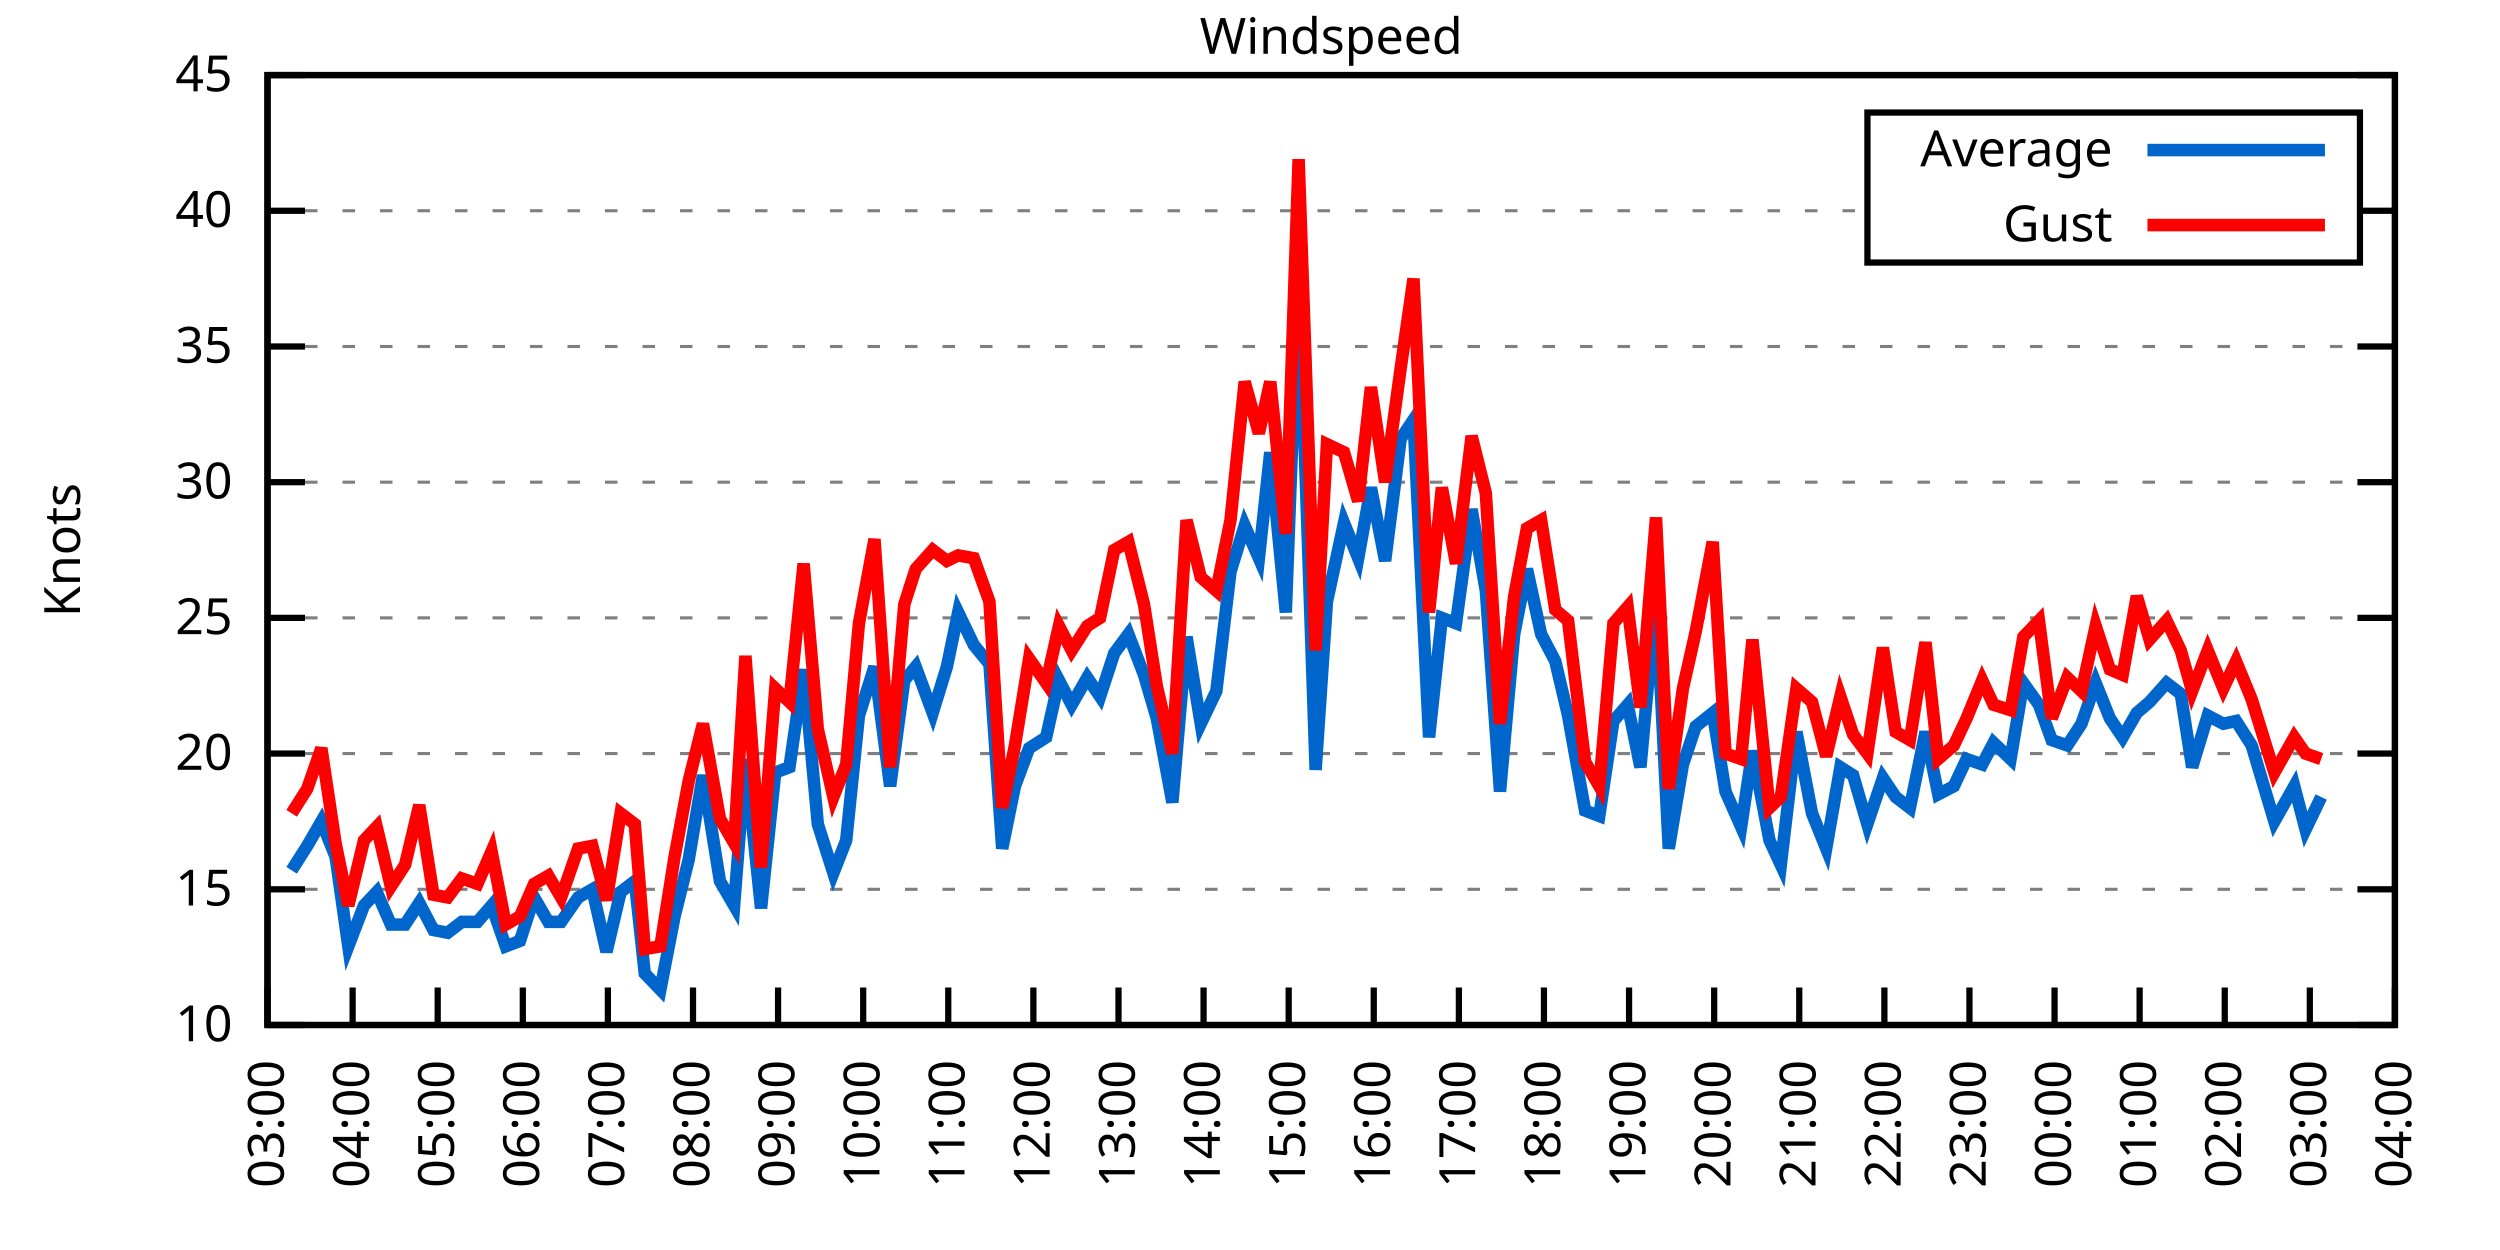
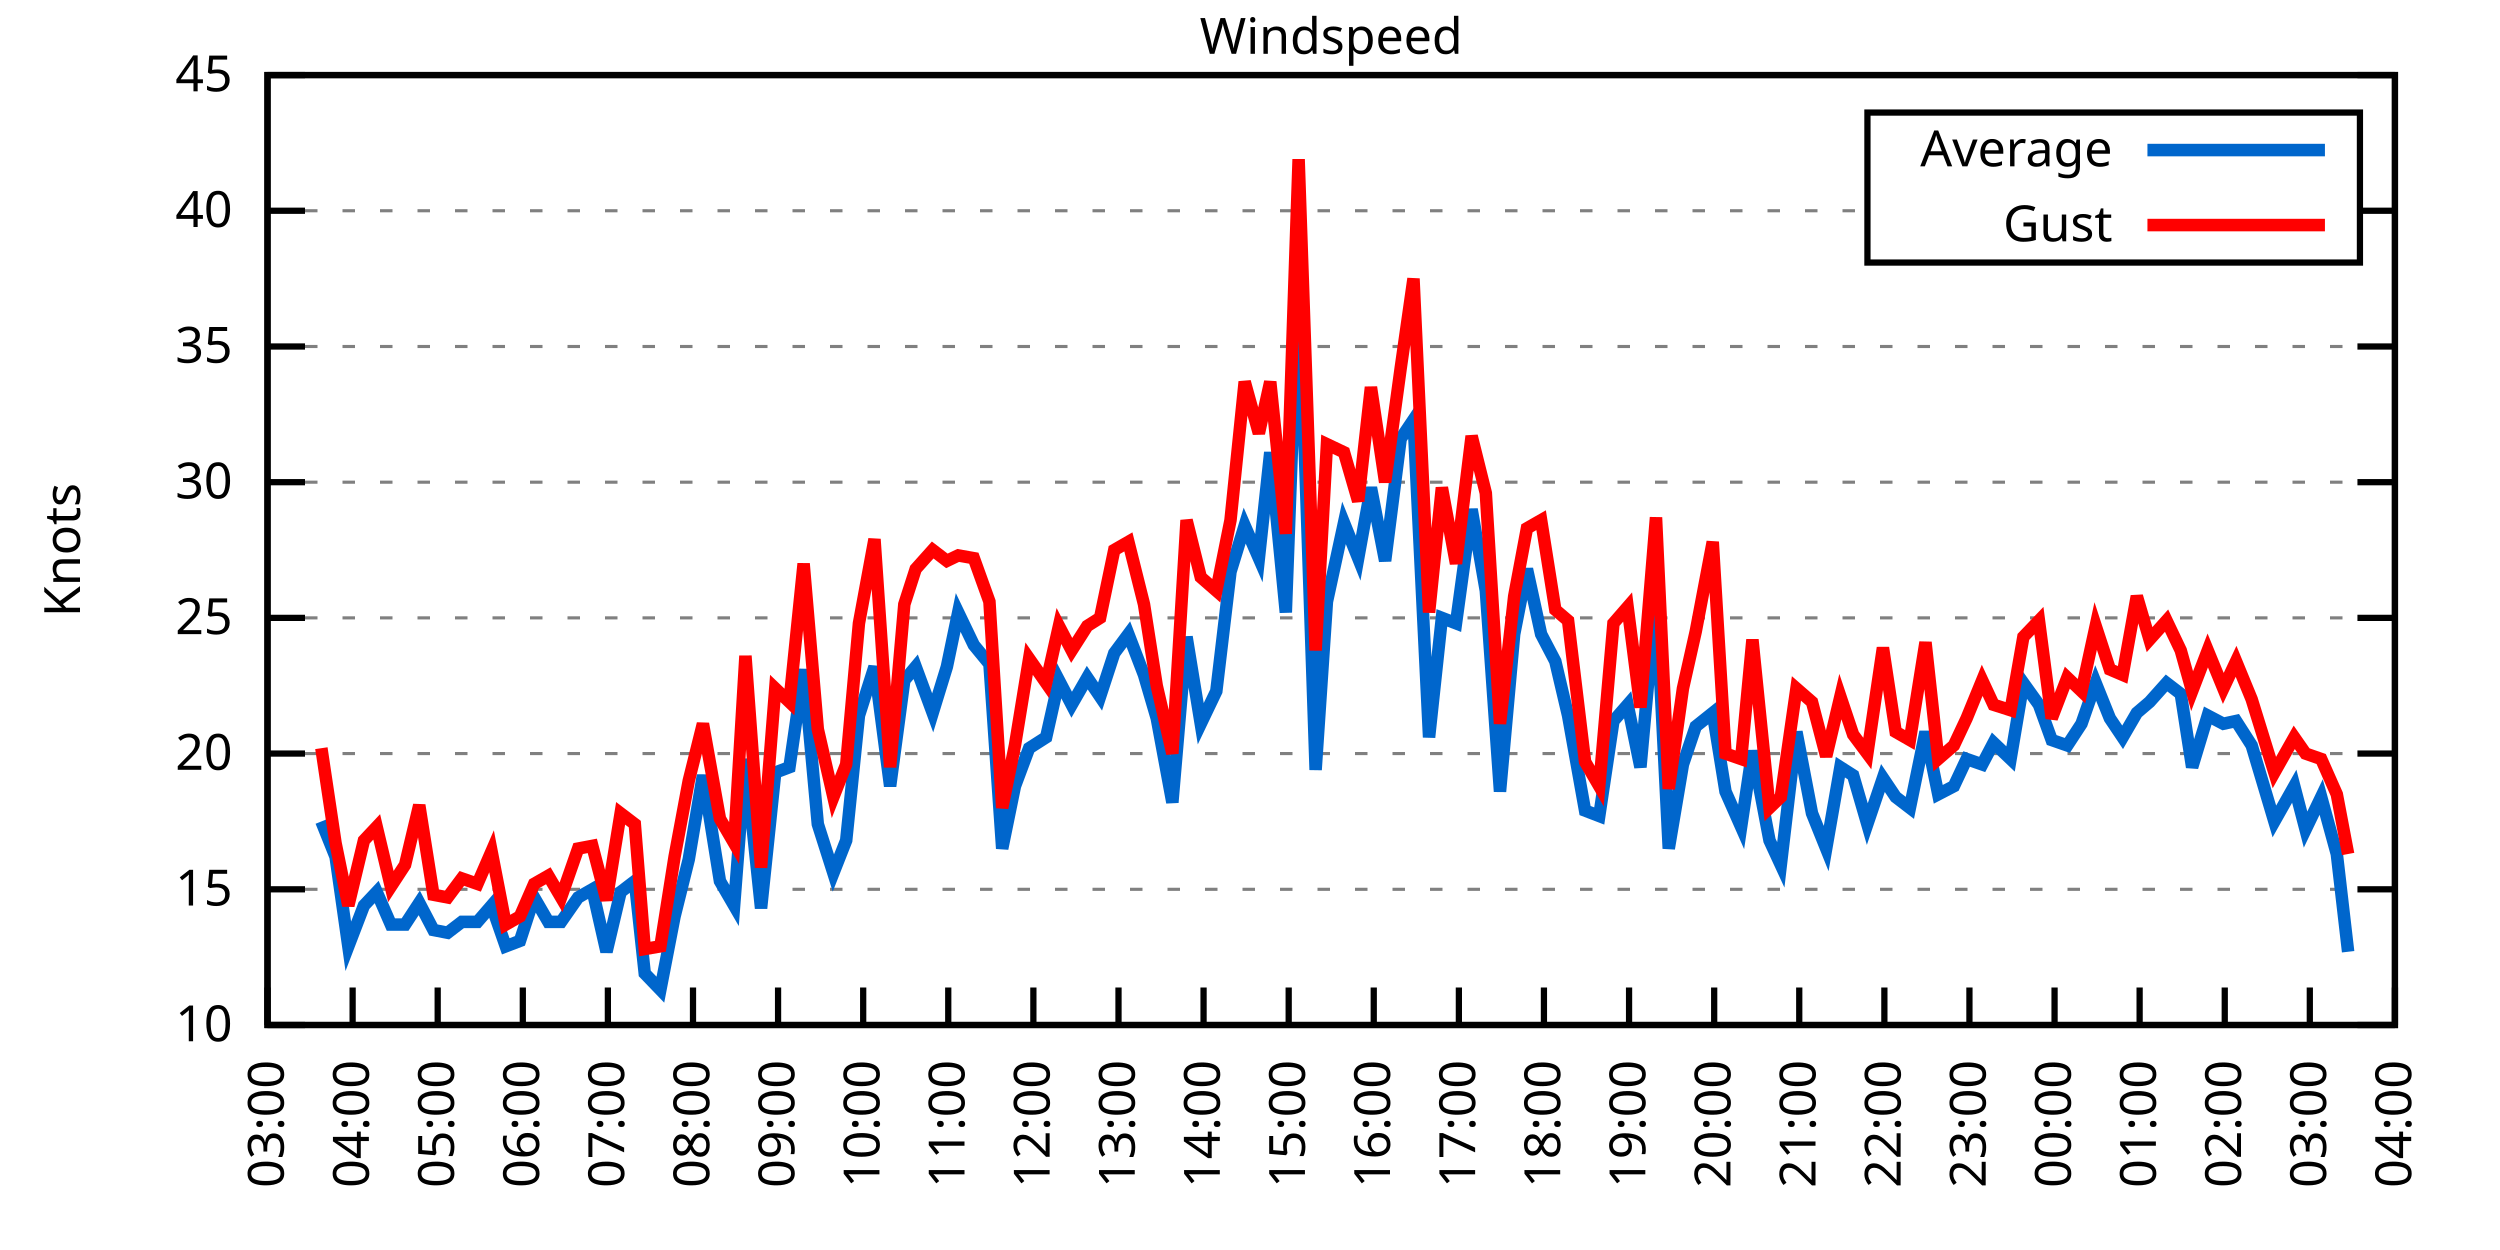
<svg xmlns="http://www.w3.org/2000/svg" xmlns:xlink="http://www.w3.org/1999/xlink" width="400" height="200" viewBox="0 0 400 200">
  <g id="gnuplot_canvas">
    <rect x="0" y="0" width="400" height="200" fill="none" />
    <defs>
      <circle id="gpDot" r="0.5" stroke-width="0.5" stroke="currentColor" />
      <path id="gpPt0" stroke-width="0.333" stroke="currentColor" d="M-1,0 h2 M0,-1 v2" />
      <path id="gpPt1" stroke-width="0.333" stroke="currentColor" d="M-1,-1 L1,1 M1,-1 L-1,1" />
      <path id="gpPt2" stroke-width="0.333" stroke="currentColor" d="M-1,0 L1,0 M0,-1 L0,1 M-1,-1 L1,1 M-1,1 L1,-1" />
      <rect id="gpPt3" stroke-width="0.333" stroke="currentColor" x="-1" y="-1" width="2" height="2" />
      <rect id="gpPt4" stroke-width="0.333" stroke="currentColor" fill="currentColor" x="-1" y="-1" width="2" height="2" />
      <circle id="gpPt5" stroke-width="0.333" stroke="currentColor" cx="0" cy="0" r="1" />
      <use xlink:href="#gpPt5" id="gpPt6" fill="currentColor" stroke="none" />
      <path id="gpPt7" stroke-width="0.333" stroke="currentColor" d="M0,-1.33 L-1.33,0.67 L1.33,0.67 z" />
      <use xlink:href="#gpPt7" id="gpPt8" fill="currentColor" stroke="none" />
      <use xlink:href="#gpPt7" id="gpPt9" stroke="currentColor" transform="rotate(180)" />
      <use xlink:href="#gpPt9" id="gpPt10" fill="currentColor" stroke="none" />
      <use xlink:href="#gpPt3" id="gpPt11" stroke="currentColor" transform="rotate(45)" />
      <use xlink:href="#gpPt11" id="gpPt12" fill="currentColor" stroke="none" />
      <path id="gpPt13" stroke-width="0.333" stroke="currentColor" d="M0,1.330 L1.265,0.411 L0.782,-1.067 L-0.782,-1.076 L-1.265,0.411 z" />
      <use xlink:href="#gpPt13" id="gpPt14" fill="currentColor" stroke="none" />
      <filter id="textbox" filterUnits="objectBoundingBox" x="0" y="0" height="1" width="1">
        <feFlood flood-color="white" flood-opacity="1" result="bgnd" />
        <feComposite in="SourceGraphic" in2="bgnd" operator="atop" />
      </filter>
      <filter id="greybox" filterUnits="objectBoundingBox" x="0" y="0" height="1" width="1">
        <feFlood flood-color="lightgrey" flood-opacity="1" result="grey" />
        <feComposite in="SourceGraphic" in2="grey" operator="atop" />
      </filter>
    </defs>
    <g fill="none" color="white" stroke="currentColor" stroke-width="1.00" stroke-linecap="butt" stroke-linejoin="miter">
</g>
    <g fill="none" color="black" stroke="currentColor" stroke-width="1.00" stroke-linecap="butt" stroke-linejoin="miter">
      <g stroke="none" shape-rendering="crispEdges">
        <polygon fill="rgb(255, 255, 255)" points="42.80,164.00 383.18,164.00 383.18,12.02 42.80,12.02 " />
      </g>
    </g>
    <g fill="none" color="black" stroke="currentColor" stroke-width="1.00" stroke-linecap="butt" stroke-linejoin="miter">
</g>
    <g fill="none" color="black" stroke="black" stroke-width="0.50" stroke-linecap="butt" stroke-linejoin="miter">
</g>
    <g fill="none" color="gray" stroke="currentColor" stroke-width="0.50" stroke-linecap="butt" stroke-linejoin="miter">
      <path stroke="gray" stroke-dasharray="2,4" class="gridline" d="M42.80,164.00 L383.19,164.00  " />
    </g>
    <g fill="none" color="gray" stroke="gray" stroke-width="1.00" stroke-linecap="butt" stroke-linejoin="miter">
</g>
    <g fill="none" color="black" stroke="currentColor" stroke-width="1.00" stroke-linecap="butt" stroke-linejoin="miter">
      <path stroke="black" d="M42.80,164.00 L48.80,164.00 M383.19,164.00 L377.19,164.00  " />
      <g transform="translate(37.20,166.60)" stroke="none" fill="black" font-family="Sans" font-size="8.00" text-anchor="end">
        <text>
          <tspan font-family="Sans"> 10</tspan>
        </text>
      </g>
    </g>
    <g fill="none" color="black" stroke="currentColor" stroke-width="1.00" stroke-linecap="butt" stroke-linejoin="miter">
</g>
    <g fill="none" color="black" stroke="black" stroke-width="0.50" stroke-linecap="butt" stroke-linejoin="miter">
</g>
    <g fill="none" color="gray" stroke="currentColor" stroke-width="0.50" stroke-linecap="butt" stroke-linejoin="miter">
      <path stroke="gray" stroke-dasharray="2,4" class="gridline" d="M42.80,142.29 L383.19,142.29  " />
    </g>
    <g fill="none" color="gray" stroke="gray" stroke-width="1.00" stroke-linecap="butt" stroke-linejoin="miter">
</g>
    <g fill="none" color="black" stroke="currentColor" stroke-width="1.00" stroke-linecap="butt" stroke-linejoin="miter">
      <path stroke="black" d="M42.80,142.29 L48.80,142.29 M383.19,142.29 L377.19,142.29  " />
      <g transform="translate(37.20,144.89)" stroke="none" fill="black" font-family="Sans" font-size="8.00" text-anchor="end">
        <text>
          <tspan font-family="Sans"> 15</tspan>
        </text>
      </g>
    </g>
    <g fill="none" color="black" stroke="currentColor" stroke-width="1.00" stroke-linecap="butt" stroke-linejoin="miter">
</g>
    <g fill="none" color="black" stroke="black" stroke-width="0.50" stroke-linecap="butt" stroke-linejoin="miter">
</g>
    <g fill="none" color="gray" stroke="currentColor" stroke-width="0.50" stroke-linecap="butt" stroke-linejoin="miter">
      <path stroke="gray" stroke-dasharray="2,4" class="gridline" d="M42.80,120.57 L383.19,120.57  " />
    </g>
    <g fill="none" color="gray" stroke="gray" stroke-width="1.00" stroke-linecap="butt" stroke-linejoin="miter">
</g>
    <g fill="none" color="black" stroke="currentColor" stroke-width="1.00" stroke-linecap="butt" stroke-linejoin="miter">
      <path stroke="black" d="M42.80,120.57 L48.80,120.57 M383.19,120.57 L377.19,120.57  " />
      <g transform="translate(37.20,123.17)" stroke="none" fill="black" font-family="Sans" font-size="8.00" text-anchor="end">
        <text>
          <tspan font-family="Sans"> 20</tspan>
        </text>
      </g>
    </g>
    <g fill="none" color="black" stroke="currentColor" stroke-width="1.00" stroke-linecap="butt" stroke-linejoin="miter">
</g>
    <g fill="none" color="black" stroke="black" stroke-width="0.50" stroke-linecap="butt" stroke-linejoin="miter">
</g>
    <g fill="none" color="gray" stroke="currentColor" stroke-width="0.50" stroke-linecap="butt" stroke-linejoin="miter">
      <path stroke="gray" stroke-dasharray="2,4" class="gridline" d="M42.80,98.86 L383.19,98.86  " />
    </g>
    <g fill="none" color="gray" stroke="gray" stroke-width="1.00" stroke-linecap="butt" stroke-linejoin="miter">
</g>
    <g fill="none" color="black" stroke="currentColor" stroke-width="1.00" stroke-linecap="butt" stroke-linejoin="miter">
      <path stroke="black" d="M42.80,98.86 L48.80,98.86 M383.19,98.86 L377.19,98.86  " />
      <g transform="translate(37.20,101.46)" stroke="none" fill="black" font-family="Sans" font-size="8.00" text-anchor="end">
        <text>
          <tspan font-family="Sans"> 25</tspan>
        </text>
      </g>
    </g>
    <g fill="none" color="black" stroke="currentColor" stroke-width="1.00" stroke-linecap="butt" stroke-linejoin="miter">
</g>
    <g fill="none" color="black" stroke="black" stroke-width="0.50" stroke-linecap="butt" stroke-linejoin="miter">
</g>
    <g fill="none" color="gray" stroke="currentColor" stroke-width="0.50" stroke-linecap="butt" stroke-linejoin="miter">
      <path stroke="gray" stroke-dasharray="2,4" class="gridline" d="M42.80,77.15 L383.19,77.15  " />
    </g>
    <g fill="none" color="gray" stroke="gray" stroke-width="1.00" stroke-linecap="butt" stroke-linejoin="miter">
</g>
    <g fill="none" color="black" stroke="currentColor" stroke-width="1.00" stroke-linecap="butt" stroke-linejoin="miter">
      <path stroke="black" d="M42.80,77.15 L48.80,77.15 M383.19,77.15 L377.19,77.15  " />
      <g transform="translate(37.20,79.75)" stroke="none" fill="black" font-family="Sans" font-size="8.00" text-anchor="end">
        <text>
          <tspan font-family="Sans"> 30</tspan>
        </text>
      </g>
    </g>
    <g fill="none" color="black" stroke="currentColor" stroke-width="1.00" stroke-linecap="butt" stroke-linejoin="miter">
</g>
    <g fill="none" color="black" stroke="black" stroke-width="0.50" stroke-linecap="butt" stroke-linejoin="miter">
</g>
    <g fill="none" color="gray" stroke="currentColor" stroke-width="0.50" stroke-linecap="butt" stroke-linejoin="miter">
      <path stroke="gray" stroke-dasharray="2,4" class="gridline" d="M42.80,55.44 L383.19,55.44  " />
    </g>
    <g fill="none" color="gray" stroke="gray" stroke-width="1.00" stroke-linecap="butt" stroke-linejoin="miter">
</g>
    <g fill="none" color="black" stroke="currentColor" stroke-width="1.00" stroke-linecap="butt" stroke-linejoin="miter">
      <path stroke="black" d="M42.80,55.44 L48.80,55.44 M383.19,55.44 L377.19,55.44  " />
      <g transform="translate(37.20,58.04)" stroke="none" fill="black" font-family="Sans" font-size="8.00" text-anchor="end">
        <text>
          <tspan font-family="Sans"> 35</tspan>
        </text>
      </g>
    </g>
    <g fill="none" color="black" stroke="currentColor" stroke-width="1.00" stroke-linecap="butt" stroke-linejoin="miter">
</g>
    <g fill="none" color="black" stroke="black" stroke-width="0.50" stroke-linecap="butt" stroke-linejoin="miter">
</g>
    <g fill="none" color="gray" stroke="currentColor" stroke-width="0.50" stroke-linecap="butt" stroke-linejoin="miter">
      <path stroke="gray" stroke-dasharray="2,4" class="gridline" d="M42.80,33.72 L298.79,33.72 M377.59,33.72 L383.19,33.72  " />
    </g>
    <g fill="none" color="gray" stroke="gray" stroke-width="1.00" stroke-linecap="butt" stroke-linejoin="miter">
</g>
    <g fill="none" color="black" stroke="currentColor" stroke-width="1.00" stroke-linecap="butt" stroke-linejoin="miter">
      <path stroke="black" d="M42.80,33.72 L48.80,33.72 M383.19,33.72 L377.19,33.72  " />
      <g transform="translate(37.20,36.32)" stroke="none" fill="black" font-family="Sans" font-size="8.00" text-anchor="end">
        <text>
          <tspan font-family="Sans"> 40</tspan>
        </text>
      </g>
    </g>
    <g fill="none" color="black" stroke="currentColor" stroke-width="1.00" stroke-linecap="butt" stroke-linejoin="miter">
</g>
    <g fill="none" color="black" stroke="black" stroke-width="0.50" stroke-linecap="butt" stroke-linejoin="miter">
</g>
    <g fill="none" color="gray" stroke="currentColor" stroke-width="0.50" stroke-linecap="butt" stroke-linejoin="miter">
      <path stroke="gray" stroke-dasharray="2,4" class="gridline" d="M42.80,12.01 L383.19,12.01  " />
    </g>
    <g fill="none" color="gray" stroke="gray" stroke-width="1.00" stroke-linecap="butt" stroke-linejoin="miter">
</g>
    <g fill="none" color="black" stroke="currentColor" stroke-width="1.00" stroke-linecap="butt" stroke-linejoin="miter">
      <path stroke="black" d="M42.80,12.01 L48.80,12.01 M383.19,12.01 L377.19,12.01  " />
      <g transform="translate(37.20,14.61)" stroke="none" fill="black" font-family="Sans" font-size="8.00" text-anchor="end">
        <text>
          <tspan font-family="Sans"> 45</tspan>
        </text>
      </g>
    </g>
    <g fill="none" color="black" stroke="currentColor" stroke-width="1.00" stroke-linecap="butt" stroke-linejoin="miter">
      <path stroke="black" d="M42.80,164.00 L42.80,158.00  " />
      <g transform="translate(45.40,169.60) rotate(270.00)" stroke="none" fill="black" font-family="Sans" font-size="8.00" text-anchor="end">
        <text>
          <tspan font-family="Sans">03:00</tspan>
        </text>
      </g>
    </g>
    <g fill="none" color="black" stroke="currentColor" stroke-width="1.00" stroke-linecap="butt" stroke-linejoin="miter">
      <path stroke="black" d="M56.42,164.00 L56.42,158.00  " />
      <g transform="translate(59.02,169.60) rotate(270.00)" stroke="none" fill="black" font-family="Sans" font-size="8.00" text-anchor="end">
        <text>
          <tspan font-family="Sans">04:00</tspan>
        </text>
      </g>
    </g>
    <g fill="none" color="black" stroke="currentColor" stroke-width="1.00" stroke-linecap="butt" stroke-linejoin="miter">
      <path stroke="black" d="M70.03,164.00 L70.03,158.00  " />
      <g transform="translate(72.63,169.60) rotate(270.00)" stroke="none" fill="black" font-family="Sans" font-size="8.00" text-anchor="end">
        <text>
          <tspan font-family="Sans">05:00</tspan>
        </text>
      </g>
    </g>
    <g fill="none" color="black" stroke="currentColor" stroke-width="1.00" stroke-linecap="butt" stroke-linejoin="miter">
      <path stroke="black" d="M83.65,164.00 L83.65,158.00  " />
      <g transform="translate(86.25,169.60) rotate(270.00)" stroke="none" fill="black" font-family="Sans" font-size="8.00" text-anchor="end">
        <text>
          <tspan font-family="Sans">06:00</tspan>
        </text>
      </g>
    </g>
    <g fill="none" color="black" stroke="currentColor" stroke-width="1.00" stroke-linecap="butt" stroke-linejoin="miter">
      <path stroke="black" d="M97.26,164.00 L97.26,158.00  " />
      <g transform="translate(99.86,169.60) rotate(270.00)" stroke="none" fill="black" font-family="Sans" font-size="8.00" text-anchor="end">
        <text>
          <tspan font-family="Sans">07:00</tspan>
        </text>
      </g>
    </g>
    <g fill="none" color="black" stroke="currentColor" stroke-width="1.00" stroke-linecap="butt" stroke-linejoin="miter">
      <path stroke="black" d="M110.88,164.00 L110.88,158.00  " />
      <g transform="translate(113.48,169.60) rotate(270.00)" stroke="none" fill="black" font-family="Sans" font-size="8.00" text-anchor="end">
        <text>
          <tspan font-family="Sans">08:00</tspan>
        </text>
      </g>
    </g>
    <g fill="none" color="black" stroke="currentColor" stroke-width="1.00" stroke-linecap="butt" stroke-linejoin="miter">
      <path stroke="black" d="M124.49,164.00 L124.49,158.00  " />
      <g transform="translate(127.09,169.60) rotate(270.00)" stroke="none" fill="black" font-family="Sans" font-size="8.00" text-anchor="end">
        <text>
          <tspan font-family="Sans">09:00</tspan>
        </text>
      </g>
    </g>
    <g fill="none" color="black" stroke="currentColor" stroke-width="1.00" stroke-linecap="butt" stroke-linejoin="miter">
      <path stroke="black" d="M138.11,164.00 L138.11,158.00  " />
      <g transform="translate(140.71,169.60) rotate(270.00)" stroke="none" fill="black" font-family="Sans" font-size="8.00" text-anchor="end">
        <text>
          <tspan font-family="Sans">10:00</tspan>
        </text>
      </g>
    </g>
    <g fill="none" color="black" stroke="currentColor" stroke-width="1.00" stroke-linecap="butt" stroke-linejoin="miter">
      <path stroke="black" d="M151.72,164.00 L151.72,158.00  " />
      <g transform="translate(154.32,169.60) rotate(270.00)" stroke="none" fill="black" font-family="Sans" font-size="8.00" text-anchor="end">
        <text>
          <tspan font-family="Sans">11:00</tspan>
        </text>
      </g>
    </g>
    <g fill="none" color="black" stroke="currentColor" stroke-width="1.00" stroke-linecap="butt" stroke-linejoin="miter">
      <path stroke="black" d="M165.34,164.00 L165.34,158.00  " />
      <g transform="translate(167.94,169.60) rotate(270.00)" stroke="none" fill="black" font-family="Sans" font-size="8.00" text-anchor="end">
        <text>
          <tspan font-family="Sans">12:00</tspan>
        </text>
      </g>
    </g>
    <g fill="none" color="black" stroke="currentColor" stroke-width="1.00" stroke-linecap="butt" stroke-linejoin="miter">
      <path stroke="black" d="M178.96,164.00 L178.96,158.00  " />
      <g transform="translate(181.56,169.60) rotate(270.00)" stroke="none" fill="black" font-family="Sans" font-size="8.00" text-anchor="end">
        <text>
          <tspan font-family="Sans">13:00</tspan>
        </text>
      </g>
    </g>
    <g fill="none" color="black" stroke="currentColor" stroke-width="1.00" stroke-linecap="butt" stroke-linejoin="miter">
      <path stroke="black" d="M192.57,164.00 L192.57,158.00  " />
      <g transform="translate(195.17,169.60) rotate(270.00)" stroke="none" fill="black" font-family="Sans" font-size="8.00" text-anchor="end">
        <text>
          <tspan font-family="Sans">14:00</tspan>
        </text>
      </g>
    </g>
    <g fill="none" color="black" stroke="currentColor" stroke-width="1.00" stroke-linecap="butt" stroke-linejoin="miter">
      <path stroke="black" d="M206.19,164.00 L206.19,158.00  " />
      <g transform="translate(208.79,169.60) rotate(270.00)" stroke="none" fill="black" font-family="Sans" font-size="8.00" text-anchor="end">
        <text>
          <tspan font-family="Sans">15:00</tspan>
        </text>
      </g>
    </g>
    <g fill="none" color="black" stroke="currentColor" stroke-width="1.00" stroke-linecap="butt" stroke-linejoin="miter">
      <path stroke="black" d="M219.80,164.00 L219.80,158.00  " />
      <g transform="translate(222.40,169.60) rotate(270.00)" stroke="none" fill="black" font-family="Sans" font-size="8.00" text-anchor="end">
        <text>
          <tspan font-family="Sans">16:00</tspan>
        </text>
      </g>
    </g>
    <g fill="none" color="black" stroke="currentColor" stroke-width="1.00" stroke-linecap="butt" stroke-linejoin="miter">
      <path stroke="black" d="M233.42,164.00 L233.42,158.00  " />
      <g transform="translate(236.02,169.60) rotate(270.00)" stroke="none" fill="black" font-family="Sans" font-size="8.00" text-anchor="end">
        <text>
          <tspan font-family="Sans">17:00</tspan>
        </text>
      </g>
    </g>
    <g fill="none" color="black" stroke="currentColor" stroke-width="1.00" stroke-linecap="butt" stroke-linejoin="miter">
      <path stroke="black" d="M247.03,164.00 L247.03,158.00  " />
      <g transform="translate(249.63,169.60) rotate(270.00)" stroke="none" fill="black" font-family="Sans" font-size="8.00" text-anchor="end">
        <text>
          <tspan font-family="Sans">18:00</tspan>
        </text>
      </g>
    </g>
    <g fill="none" color="black" stroke="currentColor" stroke-width="1.00" stroke-linecap="butt" stroke-linejoin="miter">
      <path stroke="black" d="M260.65,164.00 L260.65,158.00  " />
      <g transform="translate(263.25,169.60) rotate(270.00)" stroke="none" fill="black" font-family="Sans" font-size="8.00" text-anchor="end">
        <text>
          <tspan font-family="Sans">19:00</tspan>
        </text>
      </g>
    </g>
    <g fill="none" color="black" stroke="currentColor" stroke-width="1.00" stroke-linecap="butt" stroke-linejoin="miter">
      <path stroke="black" d="M274.27,164.00 L274.27,158.00  " />
      <g transform="translate(276.87,169.60) rotate(270.00)" stroke="none" fill="black" font-family="Sans" font-size="8.00" text-anchor="end">
        <text>
          <tspan font-family="Sans">20:00</tspan>
        </text>
      </g>
    </g>
    <g fill="none" color="black" stroke="currentColor" stroke-width="1.00" stroke-linecap="butt" stroke-linejoin="miter">
      <path stroke="black" d="M287.88,164.00 L287.88,158.00  " />
      <g transform="translate(290.48,169.60) rotate(270.00)" stroke="none" fill="black" font-family="Sans" font-size="8.00" text-anchor="end">
        <text>
          <tspan font-family="Sans">21:00</tspan>
        </text>
      </g>
    </g>
    <g fill="none" color="black" stroke="currentColor" stroke-width="1.00" stroke-linecap="butt" stroke-linejoin="miter">
      <path stroke="black" d="M301.50,164.00 L301.50,158.00  " />
      <g transform="translate(304.10,169.60) rotate(270.00)" stroke="none" fill="black" font-family="Sans" font-size="8.00" text-anchor="end">
        <text>
          <tspan font-family="Sans">22:00</tspan>
        </text>
      </g>
    </g>
    <g fill="none" color="black" stroke="currentColor" stroke-width="1.00" stroke-linecap="butt" stroke-linejoin="miter">
      <path stroke="black" d="M315.11,164.00 L315.11,158.00  " />
      <g transform="translate(317.71,169.60) rotate(270.00)" stroke="none" fill="black" font-family="Sans" font-size="8.00" text-anchor="end">
        <text>
          <tspan font-family="Sans">23:00</tspan>
        </text>
      </g>
    </g>
    <g fill="none" color="black" stroke="currentColor" stroke-width="1.00" stroke-linecap="butt" stroke-linejoin="miter">
      <path stroke="black" d="M328.73,164.00 L328.73,158.00  " />
      <g transform="translate(331.33,169.60) rotate(270.00)" stroke="none" fill="black" font-family="Sans" font-size="8.00" text-anchor="end">
        <text>
          <tspan font-family="Sans">00:00</tspan>
        </text>
      </g>
    </g>
    <g fill="none" color="black" stroke="currentColor" stroke-width="1.00" stroke-linecap="butt" stroke-linejoin="miter">
      <path stroke="black" d="M342.34,164.00 L342.34,158.00  " />
      <g transform="translate(344.94,169.60) rotate(270.00)" stroke="none" fill="black" font-family="Sans" font-size="8.00" text-anchor="end">
        <text>
          <tspan font-family="Sans">01:00</tspan>
        </text>
      </g>
    </g>
    <g fill="none" color="black" stroke="currentColor" stroke-width="1.00" stroke-linecap="butt" stroke-linejoin="miter">
      <path stroke="black" d="M355.96,164.00 L355.96,158.00  " />
      <g transform="translate(358.56,169.60) rotate(270.00)" stroke="none" fill="black" font-family="Sans" font-size="8.00" text-anchor="end">
        <text>
          <tspan font-family="Sans">02:00</tspan>
        </text>
      </g>
    </g>
    <g fill="none" color="black" stroke="currentColor" stroke-width="1.00" stroke-linecap="butt" stroke-linejoin="miter">
      <path stroke="black" d="M369.57,164.00 L369.57,158.00  " />
      <g transform="translate(372.17,169.60) rotate(270.00)" stroke="none" fill="black" font-family="Sans" font-size="8.00" text-anchor="end">
        <text>
          <tspan font-family="Sans">03:00</tspan>
        </text>
      </g>
    </g>
    <g fill="none" color="black" stroke="currentColor" stroke-width="1.00" stroke-linecap="butt" stroke-linejoin="miter">
      <path stroke="black" d="M383.19,164.00 L383.19,158.00  " />
      <g transform="translate(385.79,169.60) rotate(270.00)" stroke="none" fill="black" font-family="Sans" font-size="8.00" text-anchor="end">
        <text>
          <tspan font-family="Sans">04:00</tspan>
        </text>
      </g>
    </g>
    <g fill="none" color="black" stroke="currentColor" stroke-width="1.00" stroke-linecap="butt" stroke-linejoin="miter">
</g>
    <g fill="none" color="black" stroke="currentColor" stroke-width="1.00" stroke-linecap="butt" stroke-linejoin="miter">
      <path stroke="black" d="M42.80,12.01 L42.80,164.00 L383.19,164.00 L383.19,12.01 L42.80,12.01 Z  " />
    </g>
    <g fill="none" color="black" stroke="currentColor" stroke-width="1.00" stroke-linecap="butt" stroke-linejoin="miter">
</g>
    <g fill="none" color="black" stroke="currentColor" stroke-width="1.00" stroke-linecap="butt" stroke-linejoin="miter">
      <path stroke="black" d="M298.79,42.01 L298.79,18.01 L377.59,18.01 L377.59,42.01 L298.79,42.01 Z  " />
    </g>
    <g id="Windspeed_plot_1">
      <g fill="none" color="white" stroke="black" stroke-width="2.00" stroke-linecap="butt" stroke-linejoin="miter">
</g>
      <g fill="none" color="black" stroke="currentColor" stroke-width="2.00" stroke-linecap="butt" stroke-linejoin="miter">
        <g transform="translate(337.99,26.61)" stroke="none" fill="black" font-family="Sans" font-size="8.00" text-anchor="end">
          <text>
            <tspan font-family="Sans">Average</tspan>
          </text>
        </g>
      </g>
      <g fill="none" color="black" stroke="currentColor" stroke-width="2.00" stroke-linecap="butt" stroke-linejoin="miter">
-         <path stroke="rgb(  0, 102, 204)" d="M343.59,24.01 L371.99,24.01 M46.66,139.25 L49.15,135.34 L51.42,131.43 L53.69,137.08 L55.73,151.41 L58.23,144.89   L60.27,142.72 L62.54,147.93 L64.81,147.93 L67.08,144.46 L69.35,148.80 L71.62,149.24 L73.89,147.50 L76.39,147.50   L78.65,144.89 L80.92,151.41 L83.19,150.54 L85.46,143.59 L87.73,147.50 L89.77,147.50 L92.50,143.59 L94.77,142.29   L97.04,152.28 L99.30,142.72 L101.57,140.98 L103.16,155.75 L105.66,158.35 L107.93,146.63 L110.20,137.51 L112.47,124.05   L115.19,140.98 L117.46,144.89 L119.27,121.44 L121.77,145.33 L124.04,123.61 L126.31,122.75 L128.58,107.11 L130.85,131.86   L133.34,139.68 L135.39,134.47 L137.43,114.49 L139.92,106.68 L142.42,125.79 L144.69,108.85 L146.51,106.68 L149.23,114.06   L151.50,106.68 L153.31,97.99 L155.81,103.20 L158.31,106.24 L160.35,135.77 L162.39,125.79 L164.66,119.71 L167.38,117.97   L169.43,108.85 L171.47,112.76 L173.96,108.42 L176.01,111.45 L178.28,104.51 L180.54,101.47 L183.04,107.98 L185.08,114.93   L187.58,128.39 L189.85,101.90 L192.12,115.80 L194.61,110.59 L196.88,91.48 L199.15,84.10 L201.42,89.31 L203.24,72.37   L205.73,97.99 L207.78,43.28 L210.50,123.18 L212.31,96.26 L215.04,83.66 L217.31,89.31 L219.35,78.02 L221.62,89.74   L224.11,70.20 L226.16,67.16 L228.65,117.97 L230.70,98.86 L232.96,99.73 L235.46,81.49 L237.73,94.52 L240.00,126.65   L242.27,101.47 L244.31,91.04 L246.58,101.47 L248.85,105.81 L250.89,114.49 L253.61,129.69 L255.88,130.56 L258.15,115.36   L260.42,112.76 L262.47,122.75 L264.96,95.39 L267.00,135.77 L269.27,122.31 L271.32,116.23 L274.04,114.06 L276.08,126.65   L278.58,132.30 L280.39,120.14 L283.12,134.47 L284.93,138.38 L287.43,117.10 L289.92,130.13 L292.19,135.77 L294.46,122.75   L296.50,124.05 L298.77,131.86 L301.27,124.48 L303.31,127.52 L305.58,129.26 L308.08,117.10 L310.12,127.09 L312.62,125.79   L314.66,121.44 L317.15,122.31 L318.97,118.84 L321.69,121.44 L323.74,109.28 L326.23,112.76 L328.27,118.40 L330.77,119.27   L333.04,115.80 L335.31,109.28 L337.58,114.93 L339.62,117.97 L341.89,114.06 L343.93,112.32 L346.65,109.28 L348.92,111.02   L350.74,122.75 L353.24,114.49 L355.73,115.80 L357.77,115.36 L360.27,119.27 L363.90,131.43 L367.08,125.79 L368.89,132.73   L371.39,127.52  " />
+         <path stroke="rgb(  0, 102, 204)" d="M343.59,24.01 L371.99,24.01 M51.42,131.43 L53.69,137.08 L55.73,151.41 L58.23,144.89 L60.27,142.72 L62.54,147.93   L64.81,147.93 L67.08,144.46 L69.35,148.80 L71.62,149.24 L73.89,147.50 L76.39,147.50 L78.65,144.89 L80.92,151.41   L83.19,150.54 L85.46,143.59 L87.73,147.50 L89.77,147.50 L92.50,143.59 L94.77,142.29 L97.04,152.28 L99.30,142.72   L101.57,140.98 L103.16,155.75 L105.66,158.35 L107.93,146.63 L110.20,137.51 L112.47,124.05 L115.19,140.98 L117.46,144.89   L119.27,121.44 L121.77,145.33 L124.04,123.61 L126.31,122.75 L128.58,107.11 L130.85,131.86 L133.34,139.68 L135.39,134.47   L137.43,114.49 L139.92,106.68 L142.42,125.79 L144.69,108.85 L146.51,106.68 L149.23,114.06 L151.50,106.68 L153.31,97.99   L155.81,103.20 L158.31,106.24 L160.35,135.77 L162.39,125.79 L164.66,119.71 L167.38,117.97 L169.43,108.85 L171.47,112.76   L173.96,108.42 L176.01,111.45 L178.28,104.51 L180.54,101.47 L183.04,107.98 L185.08,114.93 L187.58,128.39 L189.85,101.90   L192.12,115.80 L194.61,110.59 L196.88,91.48 L199.15,84.10 L201.42,89.31 L203.24,72.37 L205.73,97.99 L207.78,43.28   L210.50,123.18 L212.31,96.26 L215.04,83.66 L217.31,89.31 L219.35,78.02 L221.62,89.74 L224.11,70.20 L226.16,67.16   L228.65,117.97 L230.70,98.86 L232.96,99.73 L235.46,81.49 L237.73,94.52 L240.00,126.65 L242.27,101.47 L244.31,91.04   L246.58,101.47 L248.85,105.81 L250.89,114.49 L253.61,129.69 L255.88,130.56 L258.15,115.36 L260.42,112.76 L262.47,122.75   L264.96,95.39 L267.00,135.77 L269.27,122.31 L271.32,116.23 L274.04,114.06 L276.08,126.65 L278.58,132.30 L280.39,120.14   L283.12,134.47 L284.93,138.38 L287.43,117.10 L289.92,130.13 L292.19,135.77 L294.46,122.75 L296.50,124.05 L298.77,131.86   L301.27,124.48 L303.31,127.52 L305.58,129.26 L308.08,117.10 L310.12,127.09 L312.62,125.79 L314.66,121.44 L317.15,122.31   L318.97,118.84 L321.69,121.44 L323.74,109.28 L326.23,112.76 L328.27,118.40 L330.77,119.27 L333.04,115.80 L335.31,109.28   L337.58,114.93 L339.62,117.97 L341.89,114.06 L343.93,112.32 L346.65,109.28 L348.92,111.02 L350.74,122.75 L353.24,114.49   L355.73,115.80 L357.77,115.36 L360.27,119.27 L363.90,131.43 L367.08,125.79 L368.89,132.73 L371.39,127.52 L373.89,136.64   L375.70,152.28  " />
      </g>
    </g>
    <g id="Windspeed_plot_2">
      <g fill="none" color="black" stroke="currentColor" stroke-width="2.00" stroke-linecap="butt" stroke-linejoin="miter">
        <g transform="translate(337.99,38.61)" stroke="none" fill="black" font-family="Sans" font-size="8.00" text-anchor="end">
          <text>
            <tspan font-family="Sans">Gust</tspan>
          </text>
        </g>
      </g>
      <g fill="none" color="black" stroke="currentColor" stroke-width="2.00" stroke-linecap="butt" stroke-linejoin="miter">
-         <path stroke="rgb(255,   0,   0)" d="M343.59,36.01 L371.99,36.01 M46.66,130.13 L49.15,126.22 L51.42,119.71 L53.69,134.90 L55.73,144.89 L58.23,134.47   L60.27,132.30 L62.54,141.85 L64.81,138.38 L67.08,128.83 L69.35,143.16 L71.62,143.59 L73.89,140.55 L76.39,141.42   L78.65,136.21 L80.92,147.93 L83.19,146.63 L85.46,141.42 L87.73,140.12 L89.77,143.59 L92.50,135.77 L94.77,135.34   L97.04,144.02 L99.30,130.13 L101.57,131.86 L103.16,151.84 L105.66,151.41 L107.93,137.08 L110.20,124.92 L112.47,115.80   L115.19,131.00 L117.46,134.90 L119.27,104.94 L121.77,138.81 L124.04,110.15 L126.31,112.32 L128.58,90.18 L130.85,116.67   L133.34,127.52 L135.39,122.31 L137.43,99.73 L139.92,86.27 L142.42,122.75 L144.69,96.69 L146.51,91.04 L149.23,88.00   L151.50,89.74 L153.31,88.87 L155.81,89.31 L158.31,96.26 L160.35,129.26 L162.39,119.27 L164.66,105.38 L167.38,109.28   L169.43,100.16 L171.47,104.07 L173.96,100.16 L176.01,98.86 L178.28,88.00 L180.54,86.70 L183.04,96.69 L185.08,109.72   L187.58,120.57 L189.85,83.23 L192.12,92.35 L194.61,94.52 L196.88,83.23 L199.15,61.08 L201.42,69.33 L203.24,61.08   L205.73,85.40 L207.78,25.47 L210.50,104.07 L212.31,71.07 L215.04,72.37 L217.31,80.19 L219.35,61.95 L221.62,77.15   L224.11,58.91 L226.16,44.58 L228.65,97.99 L230.70,78.02 L232.96,90.18 L235.46,69.77 L237.73,78.89 L240.00,115.80   L242.27,95.39 L244.31,84.53 L246.58,83.23 L248.85,97.56 L250.89,99.30 L253.61,121.88 L255.88,125.79 L258.15,99.73   L260.42,97.12 L262.47,113.19 L264.96,82.79 L267.00,126.22 L269.27,110.15 L271.32,101.03 L274.04,86.70 L276.08,120.57   L278.58,121.44 L280.39,102.34 L283.12,129.26 L284.93,127.52 L287.43,110.15 L289.92,112.32 L292.19,121.01 L294.46,111.45   L296.50,117.53 L298.77,120.57 L301.27,103.64 L303.31,117.10 L305.58,118.40 L308.08,102.77 L310.12,121.44 L312.62,119.27   L314.66,114.93 L317.15,108.85 L318.97,112.76 L321.69,113.63 L323.74,101.90 L326.23,99.30 L328.27,114.93 L330.77,108.42   L333.04,110.59 L335.31,100.16 L337.58,107.11 L339.62,107.98 L341.89,95.39 L343.93,102.34 L346.65,99.30 L348.92,104.07   L350.74,110.59 L353.24,104.07 L355.73,110.15 L357.77,105.81 L360.27,111.89 L363.90,123.61 L367.08,117.97 L368.89,120.57   L371.39,121.44  " />
+         <path stroke="rgb(255,   0,   0)" d="M343.59,36.01 L371.99,36.01 M51.42,119.71 L53.69,134.90 L55.73,144.89 L58.23,134.47 L60.27,132.30 L62.54,141.85   L64.81,138.38 L67.08,128.83 L69.35,143.16 L71.62,143.59 L73.89,140.55 L76.39,141.42 L78.65,136.21 L80.92,147.93   L83.19,146.63 L85.46,141.42 L87.73,140.12 L89.77,143.59 L92.50,135.77 L94.77,135.34 L97.04,144.02 L99.30,130.13   L101.57,131.86 L103.16,151.84 L105.66,151.41 L107.93,137.08 L110.20,124.92 L112.47,115.80 L115.19,131.00 L117.46,134.90   L119.27,104.94 L121.77,138.81 L124.04,110.15 L126.31,112.32 L128.58,90.18 L130.85,116.67 L133.34,127.52 L135.39,122.31   L137.43,99.73 L139.92,86.27 L142.42,122.75 L144.69,96.69 L146.51,91.04 L149.23,88.00 L151.50,89.74 L153.31,88.87   L155.81,89.31 L158.31,96.26 L160.35,129.26 L162.39,119.27 L164.66,105.38 L167.38,109.28 L169.43,100.16 L171.47,104.07   L173.96,100.16 L176.01,98.86 L178.28,88.00 L180.54,86.70 L183.04,96.69 L185.08,109.72 L187.58,120.57 L189.85,83.23   L192.12,92.35 L194.61,94.52 L196.88,83.23 L199.15,61.08 L201.42,69.33 L203.24,61.08 L205.73,85.40 L207.78,25.47   L210.50,104.07 L212.31,71.07 L215.04,72.37 L217.31,80.19 L219.35,61.95 L221.62,77.15 L224.11,58.91 L226.16,44.58   L228.65,97.99 L230.70,78.02 L232.96,90.18 L235.46,69.77 L237.73,78.89 L240.00,115.80 L242.27,95.39 L244.31,84.53   L246.58,83.23 L248.85,97.56 L250.89,99.30 L253.61,121.88 L255.88,125.79 L258.15,99.73 L260.42,97.12 L262.47,113.19   L264.96,82.79 L267.00,126.22 L269.27,110.15 L271.32,101.03 L274.04,86.70 L276.08,120.57 L278.58,121.44 L280.39,102.34   L283.12,129.26 L284.93,127.52 L287.43,110.15 L289.92,112.32 L292.19,121.01 L294.46,111.45 L296.50,117.53 L298.77,120.57   L301.27,103.64 L303.31,117.10 L305.58,118.40 L308.08,102.77 L310.12,121.44 L312.62,119.27 L314.66,114.93 L317.15,108.85   L318.97,112.76 L321.69,113.63 L323.74,101.90 L326.23,99.30 L328.27,114.93 L330.77,108.42 L333.04,110.59 L335.31,100.16   L337.58,107.11 L339.62,107.98 L341.89,95.39 L343.93,102.34 L346.65,99.30 L348.92,104.07 L350.74,110.59 L353.24,104.07   L355.73,110.15 L357.77,105.81 L360.27,111.89 L363.90,123.61 L367.08,117.97 L368.89,120.57 L371.39,121.44 L373.89,127.09   L375.70,136.64  " />
      </g>
    </g>
    <g fill="none" color="black" stroke="currentColor" stroke-width="2.00" stroke-linecap="butt" stroke-linejoin="miter">
</g>
    <g fill="none" color="black" stroke="black" stroke-width="1.00" stroke-linecap="butt" stroke-linejoin="miter">
</g>
    <g fill="none" color="black" stroke="currentColor" stroke-width="1.00" stroke-linecap="butt" stroke-linejoin="miter">
      <path stroke="black" d="M42.80,12.01 L42.80,164.00 L383.19,164.00 L383.19,12.01 L42.80,12.01 Z  " />
      <g transform="translate(12.80,88.01) rotate(270.00)" stroke="none" fill="black" font-family="Sans" font-size="8.00" text-anchor="middle">
        <text>
          <tspan font-family="Sans">Knots</tspan>
        </text>
      </g>
    </g>
    <g fill="none" color="black" stroke="currentColor" stroke-width="1.00" stroke-linecap="butt" stroke-linejoin="miter">
</g>
    <g fill="none" color="black" stroke="currentColor" stroke-width="1.00" stroke-linecap="butt" stroke-linejoin="miter">
      <g transform="translate(212.99,8.61)" stroke="none" fill="black" font-family="Sans" font-size="8.00" text-anchor="middle">
        <text>
          <tspan font-family="Sans">Windspeed</tspan>
        </text>
      </g>
    </g>
    <g fill="none" color="black" stroke="currentColor" stroke-width="1.00" stroke-linecap="butt" stroke-linejoin="miter">
</g>
  </g>
</svg>
